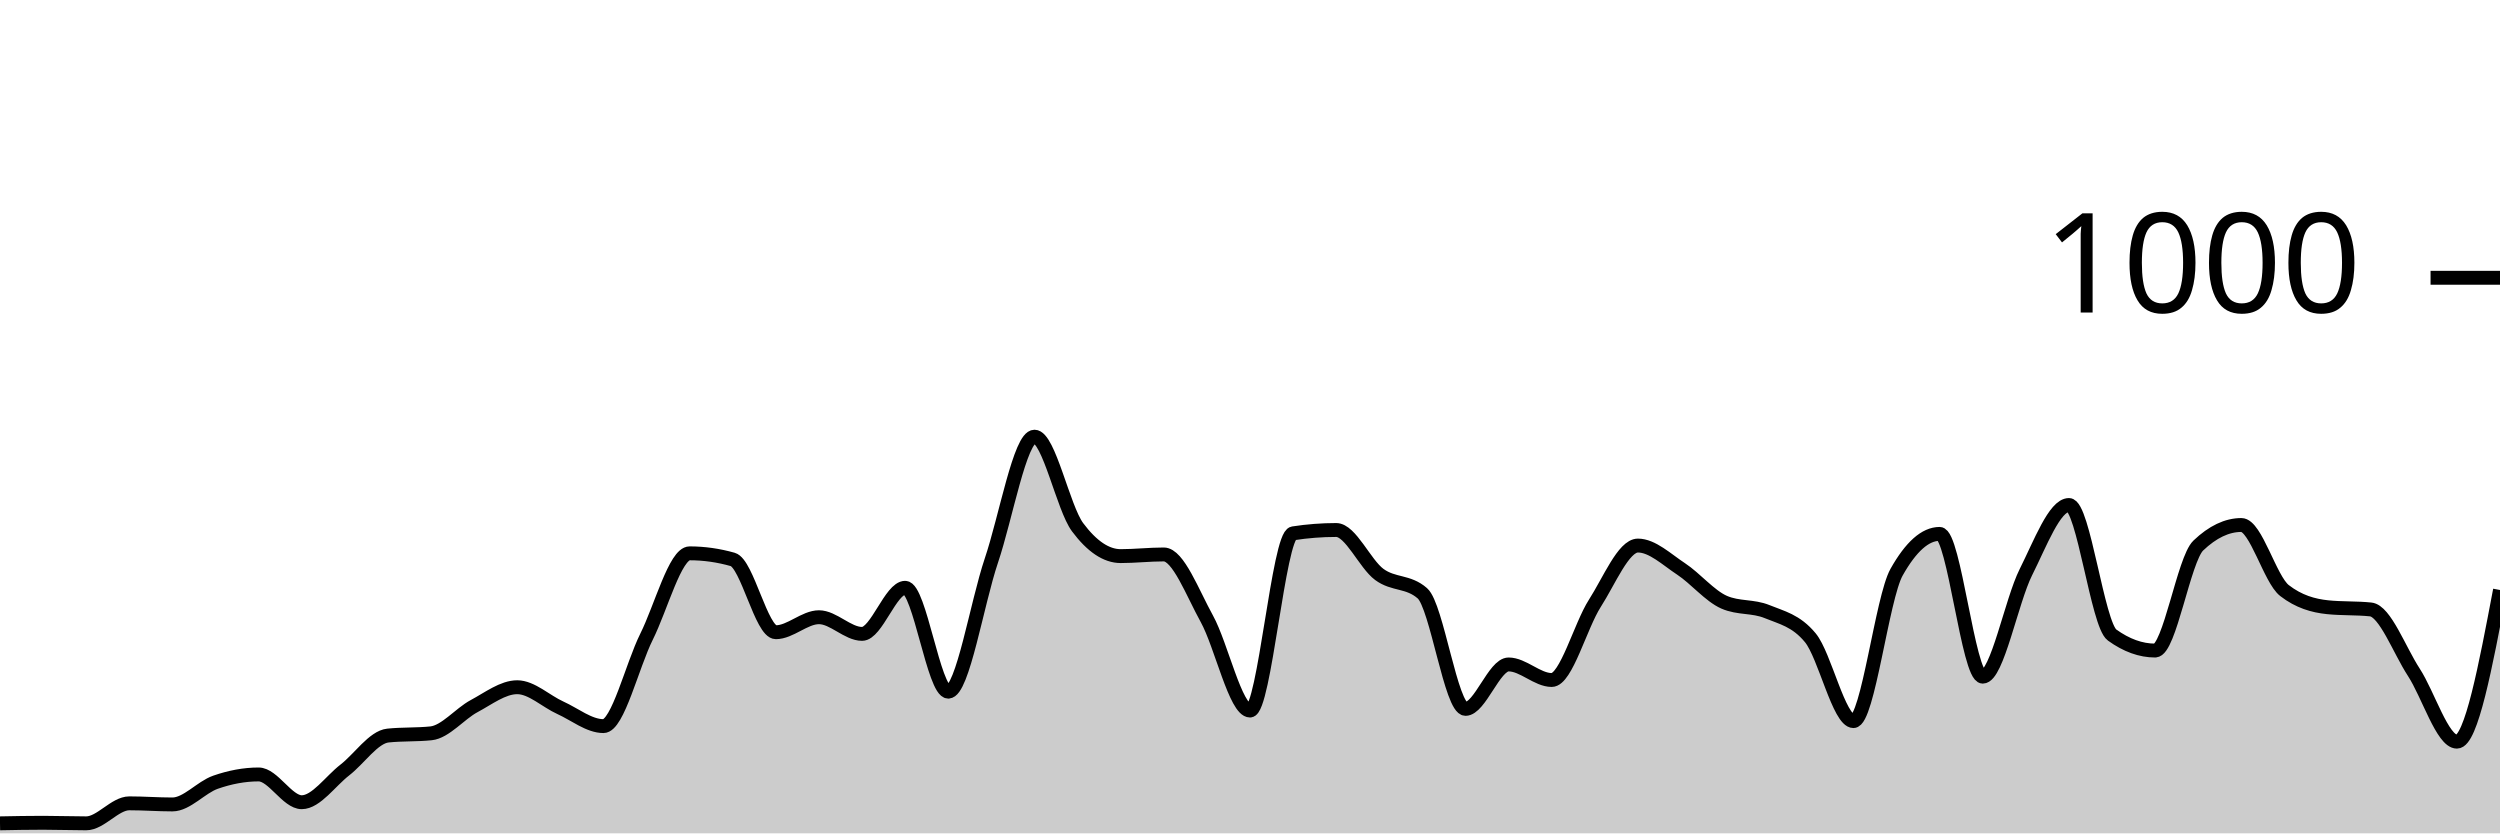
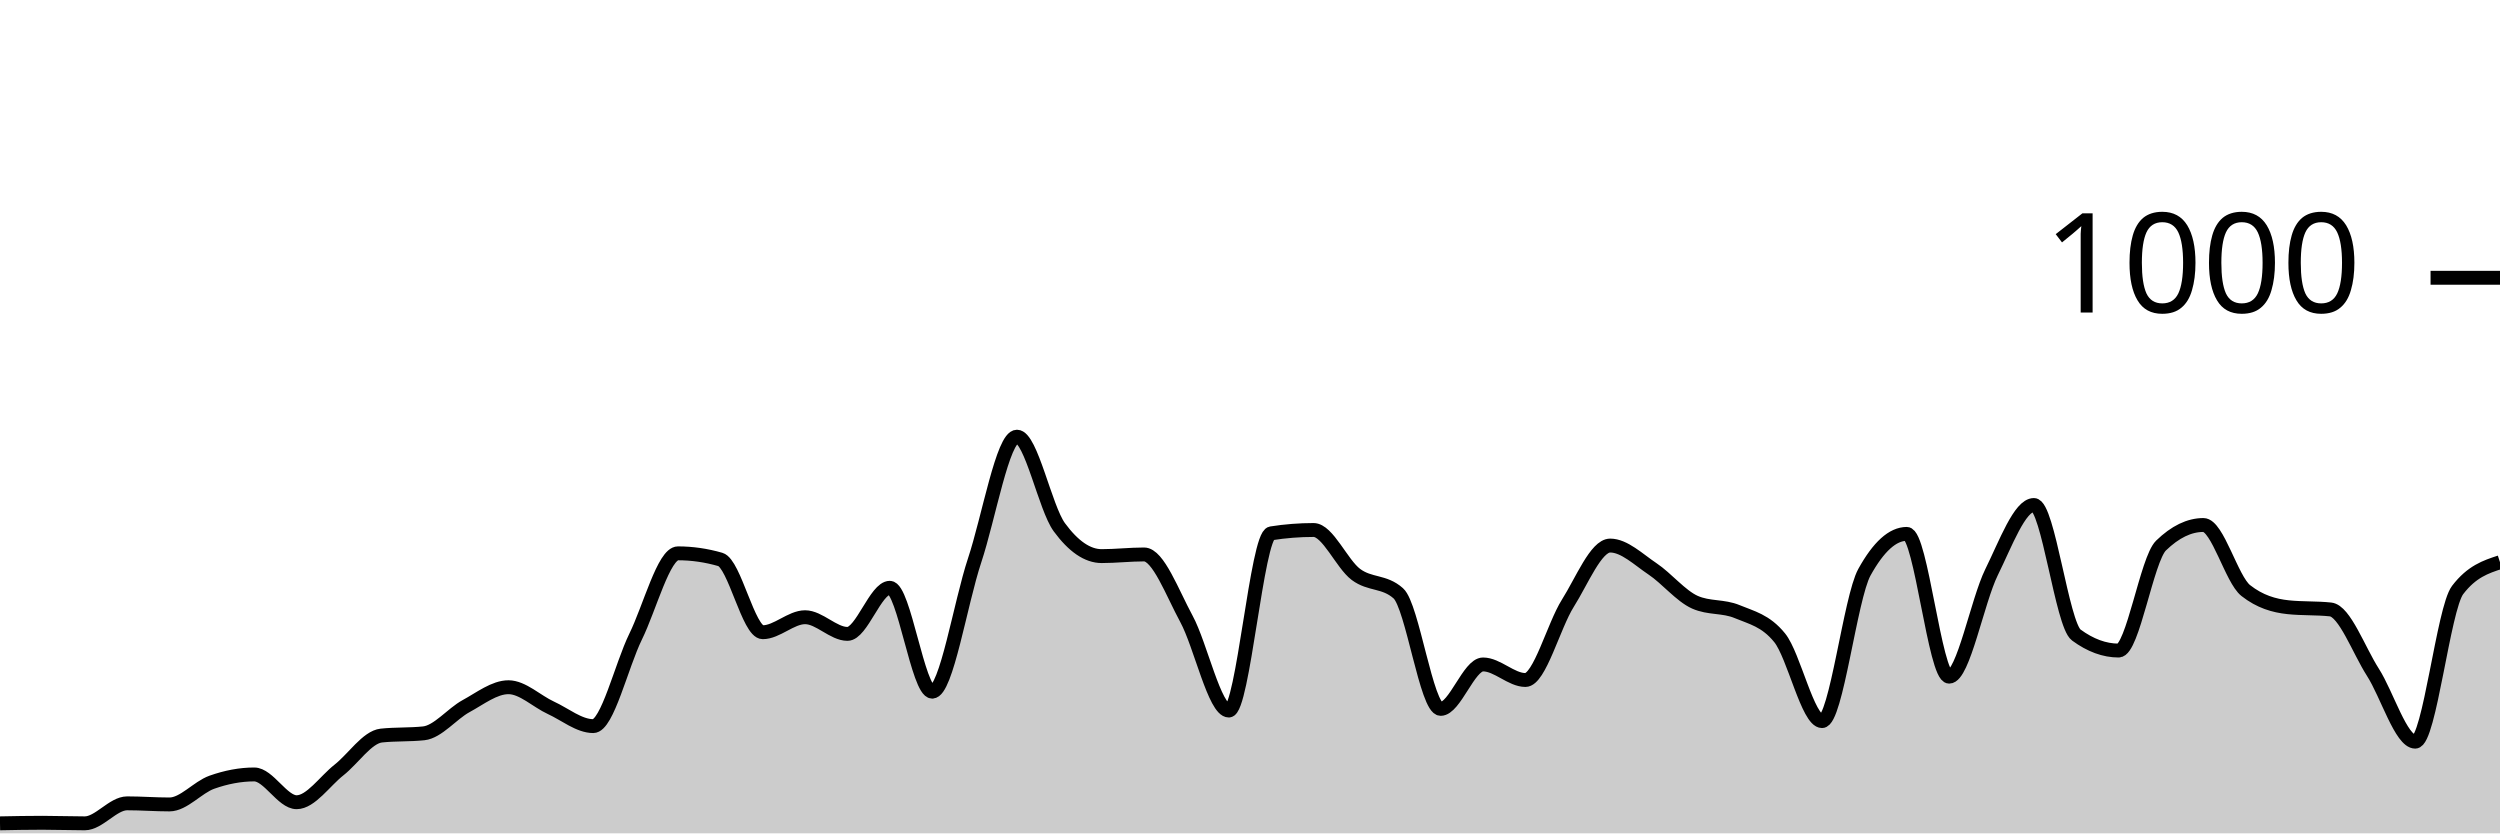
<svg xmlns="http://www.w3.org/2000/svg" viewBox="0 0 180 60">
  <g transform="translate(0,20)">
-     <path class="area" fill="rgba(0, 0, 0, 0.2)" d="M0,39.28C1.034,39.26,2.069,39.24,3.103,39.24C4.138,39.24,5.172,39.28,6.207,39.28C7.241,39.28,8.276,37.84,9.31,37.84C10.345,37.84,11.379,37.92,12.414,37.92C13.448,37.92,14.483,36.68,15.517,36.32C16.552,35.96,17.586,35.76,18.621,35.76C19.655,35.76,20.69,37.76,21.724,37.76C22.759,37.76,23.793,36.24,24.828,35.44C25.862,34.64,26.897,33.067,27.931,32.96C28.966,32.853,30,32.907,31.034,32.8C32.069,32.693,33.103,31.393,34.138,30.84C35.172,30.287,36.207,29.48,37.241,29.48C38.276,29.48,39.31,30.493,40.345,30.96C41.379,31.427,42.414,32.28,43.448,32.28C44.483,32.28,45.517,27.913,46.552,25.84C47.586,23.767,48.621,19.84,49.655,19.84C50.69,19.84,51.724,19.987,52.759,20.28C53.793,20.573,54.828,25.52,55.862,25.52C56.897,25.52,57.931,24.44,58.966,24.44C60,24.44,61.034,25.64,62.069,25.64C63.103,25.64,64.138,22.32,65.172,22.32C66.207,22.32,67.241,29.8,68.276,29.8C69.31,29.8,70.345,23.42,71.379,20.36C72.414,17.3,73.448,11.44,74.483,11.44C75.517,11.44,76.552,16.573,77.586,17.96C78.621,19.347,79.655,20.04,80.69,20.04C81.724,20.04,82.759,19.92,83.793,19.92C84.828,19.92,85.862,22.687,86.897,24.56C87.931,26.433,88.966,31.16,90,31.16C91.034,31.16,92.069,18.56,93.103,18.4C94.138,18.24,95.172,18.16,96.207,18.16C97.241,18.16,98.276,20.6,99.31,21.36C100.345,22.12,101.379,21.813,102.414,22.72C103.448,23.627,104.483,31.04,105.517,31.04C106.552,31.04,107.586,27.84,108.621,27.84C109.655,27.84,110.69,28.96,111.724,28.96C112.759,28.96,113.793,25.053,114.828,23.44C115.862,21.827,116.897,19.28,117.931,19.28C118.966,19.28,120,20.28,121.034,20.96C122.069,21.64,123.103,22.907,124.138,23.36C125.172,23.813,126.207,23.613,127.241,24.04C128.276,24.467,129.31,24.667,130.345,25.92C131.379,27.173,132.414,31.92,133.448,31.92C134.483,31.92,135.517,23.04,136.552,21.2C137.586,19.36,138.621,18.44,139.655,18.44C140.69,18.44,141.724,28.72,142.759,28.72C143.793,28.72,144.828,23.26,145.862,21.2C146.897,19.14,147.931,16.36,148.966,16.36C150,16.36,151.034,24.973,152.069,25.72C153.103,26.467,154.138,26.84,155.172,26.84C156.207,26.84,157.241,20.267,158.276,19.28C159.31,18.293,160.345,17.8,161.379,17.8C162.414,17.8,163.448,21.72,164.483,22.52C165.517,23.32,166.552,23.613,167.586,23.72C168.621,23.827,169.655,23.773,170.69,23.88C171.724,23.987,172.759,26.813,173.793,28.4C174.828,29.987,175.862,33.4,176.897,33.4C177.931,33.4,178.966,27.94,180,22.48L180,40C178.966,40,177.931,40,176.897,40C175.862,40,174.828,40,173.793,40C172.759,40,171.724,40,170.69,40C169.655,40,168.621,40,167.586,40C166.552,40,165.517,40,164.483,40C163.448,40,162.414,40,161.379,40C160.345,40,159.31,40,158.276,40C157.241,40,156.207,40,155.172,40C154.138,40,153.103,40,152.069,40C151.034,40,150,40,148.966,40C147.931,40,146.897,40,145.862,40C144.828,40,143.793,40,142.759,40C141.724,40,140.69,40,139.655,40C138.621,40,137.586,40,136.552,40C135.517,40,134.483,40,133.448,40C132.414,40,131.379,40,130.345,40C129.31,40,128.276,40,127.241,40C126.207,40,125.172,40,124.138,40C123.103,40,122.069,40,121.034,40C120,40,118.966,40,117.931,40C116.897,40,115.862,40,114.828,40C113.793,40,112.759,40,111.724,40C110.69,40,109.655,40,108.621,40C107.586,40,106.552,40,105.517,40C104.483,40,103.448,40,102.414,40C101.379,40,100.345,40,99.31,40C98.276,40,97.241,40,96.207,40C95.172,40,94.138,40,93.103,40C92.069,40,91.034,40,90,40C88.966,40,87.931,40,86.897,40C85.862,40,84.828,40,83.793,40C82.759,40,81.724,40,80.69,40C79.655,40,78.621,40,77.586,40C76.552,40,75.517,40,74.483,40C73.448,40,72.414,40,71.379,40C70.345,40,69.31,40,68.276,40C67.241,40,66.207,40,65.172,40C64.138,40,63.103,40,62.069,40C61.034,40,60,40,58.966,40C57.931,40,56.897,40,55.862,40C54.828,40,53.793,40,52.759,40C51.724,40,50.69,40,49.655,40C48.621,40,47.586,40,46.552,40C45.517,40,44.483,40,43.448,40C42.414,40,41.379,40,40.345,40C39.31,40,38.276,40,37.241,40C36.207,40,35.172,40,34.138,40C33.103,40,32.069,40,31.034,40C30,40,28.966,40,27.931,40C26.897,40,25.862,40,24.828,40C23.793,40,22.759,40,21.724,40C20.69,40,19.655,40,18.621,40C17.586,40,16.552,40,15.517,40C14.483,40,13.448,40,12.414,40C11.379,40,10.345,40,9.31,40C8.276,40,7.241,40,6.207,40C5.172,40,4.138,40,3.103,40C2.069,40,1.034,40,0,40Z" />
-     <path class="line" stroke="black" fill="none" d="M0,39.28C1.034,39.26,2.069,39.24,3.103,39.24C4.138,39.24,5.172,39.28,6.207,39.28C7.241,39.28,8.276,37.84,9.31,37.84C10.345,37.84,11.379,37.92,12.414,37.92C13.448,37.92,14.483,36.68,15.517,36.32C16.552,35.96,17.586,35.76,18.621,35.76C19.655,35.76,20.69,37.76,21.724,37.76C22.759,37.76,23.793,36.24,24.828,35.44C25.862,34.64,26.897,33.067,27.931,32.96C28.966,32.853,30,32.907,31.034,32.8C32.069,32.693,33.103,31.393,34.138,30.84C35.172,30.287,36.207,29.48,37.241,29.48C38.276,29.48,39.31,30.493,40.345,30.96C41.379,31.427,42.414,32.28,43.448,32.28C44.483,32.28,45.517,27.913,46.552,25.84C47.586,23.767,48.621,19.84,49.655,19.84C50.69,19.84,51.724,19.987,52.759,20.28C53.793,20.573,54.828,25.52,55.862,25.52C56.897,25.52,57.931,24.44,58.966,24.44C60,24.44,61.034,25.64,62.069,25.64C63.103,25.64,64.138,22.32,65.172,22.32C66.207,22.32,67.241,29.8,68.276,29.8C69.31,29.8,70.345,23.42,71.379,20.36C72.414,17.3,73.448,11.44,74.483,11.44C75.517,11.44,76.552,16.573,77.586,17.96C78.621,19.347,79.655,20.04,80.69,20.04C81.724,20.04,82.759,19.92,83.793,19.92C84.828,19.92,85.862,22.687,86.897,24.56C87.931,26.433,88.966,31.16,90,31.16C91.034,31.16,92.069,18.56,93.103,18.4C94.138,18.24,95.172,18.16,96.207,18.16C97.241,18.16,98.276,20.6,99.31,21.36C100.345,22.12,101.379,21.813,102.414,22.72C103.448,23.627,104.483,31.04,105.517,31.04C106.552,31.04,107.586,27.84,108.621,27.84C109.655,27.84,110.69,28.96,111.724,28.96C112.759,28.96,113.793,25.053,114.828,23.44C115.862,21.827,116.897,19.28,117.931,19.28C118.966,19.28,120,20.28,121.034,20.96C122.069,21.64,123.103,22.907,124.138,23.36C125.172,23.813,126.207,23.613,127.241,24.04C128.276,24.467,129.31,24.667,130.345,25.92C131.379,27.173,132.414,31.92,133.448,31.92C134.483,31.92,135.517,23.04,136.552,21.2C137.586,19.36,138.621,18.44,139.655,18.44C140.69,18.44,141.724,28.72,142.759,28.72C143.793,28.72,144.828,23.26,145.862,21.2C146.897,19.14,147.931,16.36,148.966,16.36C150,16.36,151.034,24.973,152.069,25.72C153.103,26.467,154.138,26.84,155.172,26.84C156.207,26.84,157.241,20.267,158.276,19.28C159.31,18.293,160.345,17.8,161.379,17.8C162.414,17.8,163.448,21.72,164.483,22.52C165.517,23.32,166.552,23.613,167.586,23.72C168.621,23.827,169.655,23.773,170.69,23.88C171.724,23.987,172.759,26.813,173.793,28.4C174.828,29.987,175.862,33.4,176.897,33.4C177.931,33.4,178.966,27.94,180,22.48" />
+     <path class="area" fill="rgba(0, 0, 0, 0.2)" d="M0,39.28C1.017,39.26,2.034,39.24,3.051,39.24C4.068,39.24,5.085,39.28,6.102,39.28C7.119,39.28,8.136,37.84,9.153,37.84C10.169,37.84,11.186,37.92,12.203,37.92C13.22,37.92,14.237,36.68,15.254,36.32C16.271,35.96,17.288,35.76,18.305,35.76C19.322,35.76,20.339,37.76,21.356,37.76C22.373,37.76,23.39,36.24,24.407,35.44C25.424,34.64,26.441,33.067,27.458,32.96C28.475,32.853,29.492,32.907,30.508,32.8C31.525,32.693,32.542,31.393,33.559,30.84C34.576,30.287,35.593,29.48,36.61,29.48C37.627,29.48,38.644,30.493,39.661,30.96C40.678,31.427,41.695,32.28,42.712,32.28C43.729,32.28,44.746,27.913,45.763,25.84C46.78,23.767,47.797,19.84,48.814,19.84C49.831,19.84,50.847,19.987,51.864,20.28C52.881,20.573,53.898,25.52,54.915,25.52C55.932,25.52,56.949,24.44,57.966,24.44C58.983,24.44,60,25.64,61.017,25.64C62.034,25.64,63.051,22.32,64.068,22.32C65.085,22.32,66.102,29.8,67.119,29.8C68.136,29.8,69.153,23.42,70.169,20.36C71.186,17.3,72.203,11.44,73.22,11.44C74.237,11.44,75.254,16.573,76.271,17.96C77.288,19.347,78.305,20.04,79.322,20.04C80.339,20.04,81.356,19.92,82.373,19.92C83.39,19.92,84.407,22.687,85.424,24.56C86.441,26.433,87.458,31.16,88.475,31.16C89.492,31.16,90.508,18.56,91.525,18.4C92.542,18.24,93.559,18.16,94.576,18.16C95.593,18.16,96.61,20.6,97.627,21.36C98.644,22.12,99.661,21.813,100.678,22.72C101.695,23.627,102.712,31.04,103.729,31.04C104.746,31.04,105.763,27.84,106.78,27.84C107.797,27.84,108.814,28.96,109.831,28.96C110.847,28.96,111.864,25.053,112.881,23.44C113.898,21.827,114.915,19.28,115.932,19.28C116.949,19.28,117.966,20.28,118.983,20.96C120,21.64,121.017,22.907,122.034,23.36C123.051,23.813,124.068,23.613,125.085,24.04C126.102,24.467,127.119,24.667,128.136,25.92C129.153,27.173,130.169,31.92,131.186,31.92C132.203,31.92,133.22,23.04,134.237,21.2C135.254,19.36,136.271,18.44,137.288,18.44C138.305,18.44,139.322,28.72,140.339,28.72C141.356,28.72,142.373,23.26,143.39,21.2C144.407,19.14,145.424,16.36,146.441,16.36C147.458,16.36,148.475,24.973,149.492,25.72C150.508,26.467,151.525,26.84,152.542,26.84C153.559,26.84,154.576,20.267,155.593,19.28C156.61,18.293,157.627,17.8,158.644,17.8C159.661,17.8,160.678,21.72,161.695,22.52C162.712,23.32,163.729,23.613,164.746,23.72C165.763,23.827,166.78,23.773,167.797,23.88C168.814,23.987,169.831,26.813,170.847,28.4C171.864,29.987,172.881,33.4,173.898,33.4C174.915,33.4,175.932,23.813,176.949,22.48C177.966,21.147,178.983,20.813,180,20.48L180,40C178.983,40,177.966,40,176.949,40C175.932,40,174.915,40,173.898,40C172.881,40,171.864,40,170.847,40C169.831,40,168.814,40,167.797,40C166.78,40,165.763,40,164.746,40C163.729,40,162.712,40,161.695,40C160.678,40,159.661,40,158.644,40C157.627,40,156.61,40,155.593,40C154.576,40,153.559,40,152.542,40C151.525,40,150.508,40,149.492,40C148.475,40,147.458,40,146.441,40C145.424,40,144.407,40,143.39,40C142.373,40,141.356,40,140.339,40C139.322,40,138.305,40,137.288,40C136.271,40,135.254,40,134.237,40C133.22,40,132.203,40,131.186,40C130.169,40,129.153,40,128.136,40C127.119,40,126.102,40,125.085,40C124.068,40,123.051,40,122.034,40C121.017,40,120,40,118.983,40C117.966,40,116.949,40,115.932,40C114.915,40,113.898,40,112.881,40C111.864,40,110.847,40,109.831,40C108.814,40,107.797,40,106.78,40C105.763,40,104.746,40,103.729,40C102.712,40,101.695,40,100.678,40C99.661,40,98.644,40,97.627,40C96.61,40,95.593,40,94.576,40C93.559,40,92.542,40,91.525,40C90.508,40,89.492,40,88.475,40C87.458,40,86.441,40,85.424,40C84.407,40,83.39,40,82.373,40C81.356,40,80.339,40,79.322,40C78.305,40,77.288,40,76.271,40C75.254,40,74.237,40,73.22,40C72.203,40,71.186,40,70.169,40C69.153,40,68.136,40,67.119,40C66.102,40,65.085,40,64.068,40C63.051,40,62.034,40,61.017,40C60,40,58.983,40,57.966,40C56.949,40,55.932,40,54.915,40C53.898,40,52.881,40,51.864,40C50.847,40,49.831,40,48.814,40C47.797,40,46.78,40,45.763,40C44.746,40,43.729,40,42.712,40C41.695,40,40.678,40,39.661,40C38.644,40,37.627,40,36.61,40C35.593,40,34.576,40,33.559,40C32.542,40,31.525,40,30.508,40C29.492,40,28.475,40,27.458,40C26.441,40,25.424,40,24.407,40C23.39,40,22.373,40,21.356,40C20.339,40,19.322,40,18.305,40C17.288,40,16.271,40,15.254,40C14.237,40,13.22,40,12.203,40C11.186,40,10.169,40,9.153,40C8.136,40,7.119,40,6.102,40C5.085,40,4.068,40,3.051,40C2.034,40,1.017,40,0,40Z" />
+     <path class="line" stroke="black" fill="none" d="M0,39.28C1.017,39.26,2.034,39.24,3.051,39.24C4.068,39.24,5.085,39.28,6.102,39.28C7.119,39.28,8.136,37.84,9.153,37.84C10.169,37.84,11.186,37.92,12.203,37.92C13.22,37.92,14.237,36.68,15.254,36.32C16.271,35.96,17.288,35.76,18.305,35.76C19.322,35.76,20.339,37.76,21.356,37.76C22.373,37.76,23.39,36.24,24.407,35.44C25.424,34.64,26.441,33.067,27.458,32.96C28.475,32.853,29.492,32.907,30.508,32.8C31.525,32.693,32.542,31.393,33.559,30.84C34.576,30.287,35.593,29.48,36.61,29.48C37.627,29.48,38.644,30.493,39.661,30.96C40.678,31.427,41.695,32.28,42.712,32.28C43.729,32.28,44.746,27.913,45.763,25.84C46.78,23.767,47.797,19.84,48.814,19.84C49.831,19.84,50.847,19.987,51.864,20.28C52.881,20.573,53.898,25.52,54.915,25.52C55.932,25.52,56.949,24.44,57.966,24.44C58.983,24.44,60,25.64,61.017,25.64C62.034,25.64,63.051,22.32,64.068,22.32C65.085,22.32,66.102,29.8,67.119,29.8C68.136,29.8,69.153,23.42,70.169,20.36C71.186,17.3,72.203,11.44,73.22,11.44C74.237,11.44,75.254,16.573,76.271,17.96C77.288,19.347,78.305,20.04,79.322,20.04C80.339,20.04,81.356,19.92,82.373,19.92C83.39,19.92,84.407,22.687,85.424,24.56C86.441,26.433,87.458,31.16,88.475,31.16C89.492,31.16,90.508,18.56,91.525,18.4C92.542,18.24,93.559,18.16,94.576,18.16C95.593,18.16,96.61,20.6,97.627,21.36C98.644,22.12,99.661,21.813,100.678,22.72C101.695,23.627,102.712,31.04,103.729,31.04C104.746,31.04,105.763,27.84,106.78,27.84C107.797,27.84,108.814,28.96,109.831,28.96C110.847,28.96,111.864,25.053,112.881,23.44C113.898,21.827,114.915,19.28,115.932,19.28C116.949,19.28,117.966,20.28,118.983,20.96C120,21.64,121.017,22.907,122.034,23.36C123.051,23.813,124.068,23.613,125.085,24.04C126.102,24.467,127.119,24.667,128.136,25.92C129.153,27.173,130.169,31.92,131.186,31.92C132.203,31.92,133.22,23.04,134.237,21.2C135.254,19.36,136.271,18.44,137.288,18.44C138.305,18.44,139.322,28.72,140.339,28.72C141.356,28.72,142.373,23.26,143.39,21.2C144.407,19.14,145.424,16.36,146.441,16.36C147.458,16.36,148.475,24.973,149.492,25.72C150.508,26.467,151.525,26.84,152.542,26.84C153.559,26.84,154.576,20.267,155.593,19.28C156.61,18.293,157.627,17.8,158.644,17.8C159.661,17.8,160.678,21.72,161.695,22.52C162.712,23.32,163.729,23.613,164.746,23.72C165.763,23.827,166.78,23.773,167.797,23.88C168.814,23.987,169.831,26.813,170.847,28.4C171.864,29.987,172.881,33.4,173.898,33.4C174.915,33.4,175.932,23.813,176.949,22.48C177.966,21.147,178.983,20.813,180,20.48" />
    <path class="axis-ceiling" stroke-width="1" stroke="black" fill="none" d="M175,0L180,0" />
    <text class="axis-ceiling-label" font-family="sans-serif" text-anchor="end" font-size="10px" x="170" y="2.5">1000</text>
  </g>
</svg>
